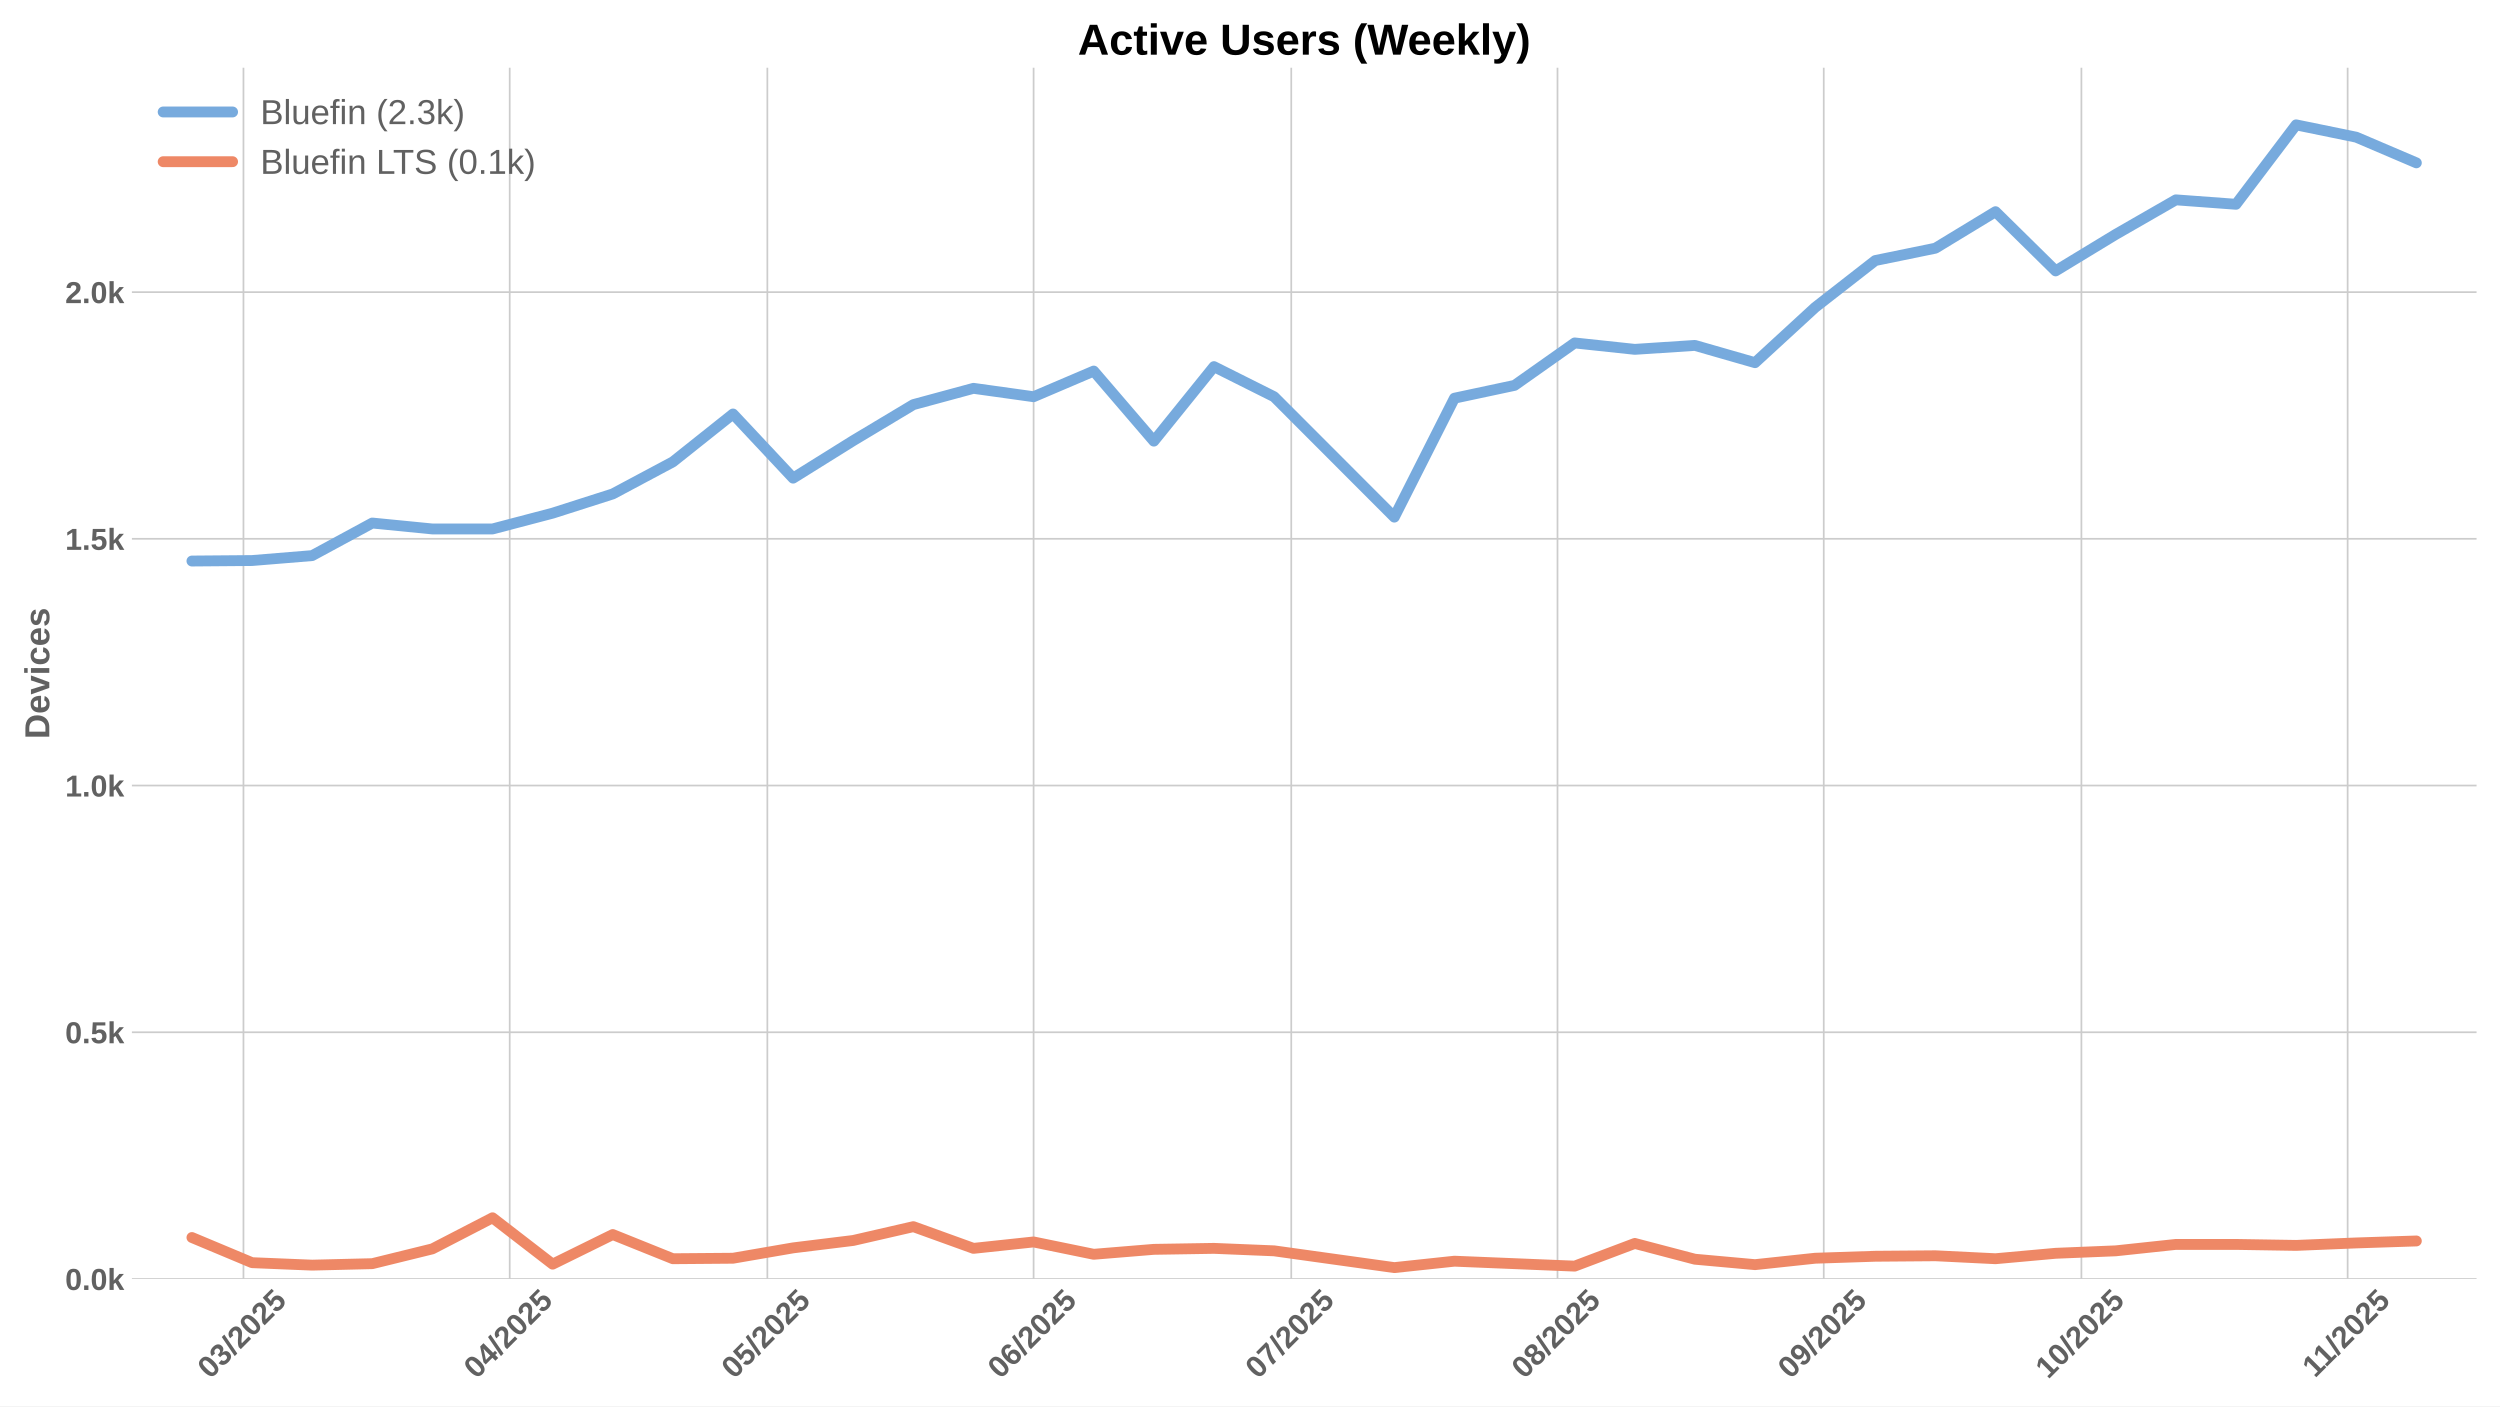
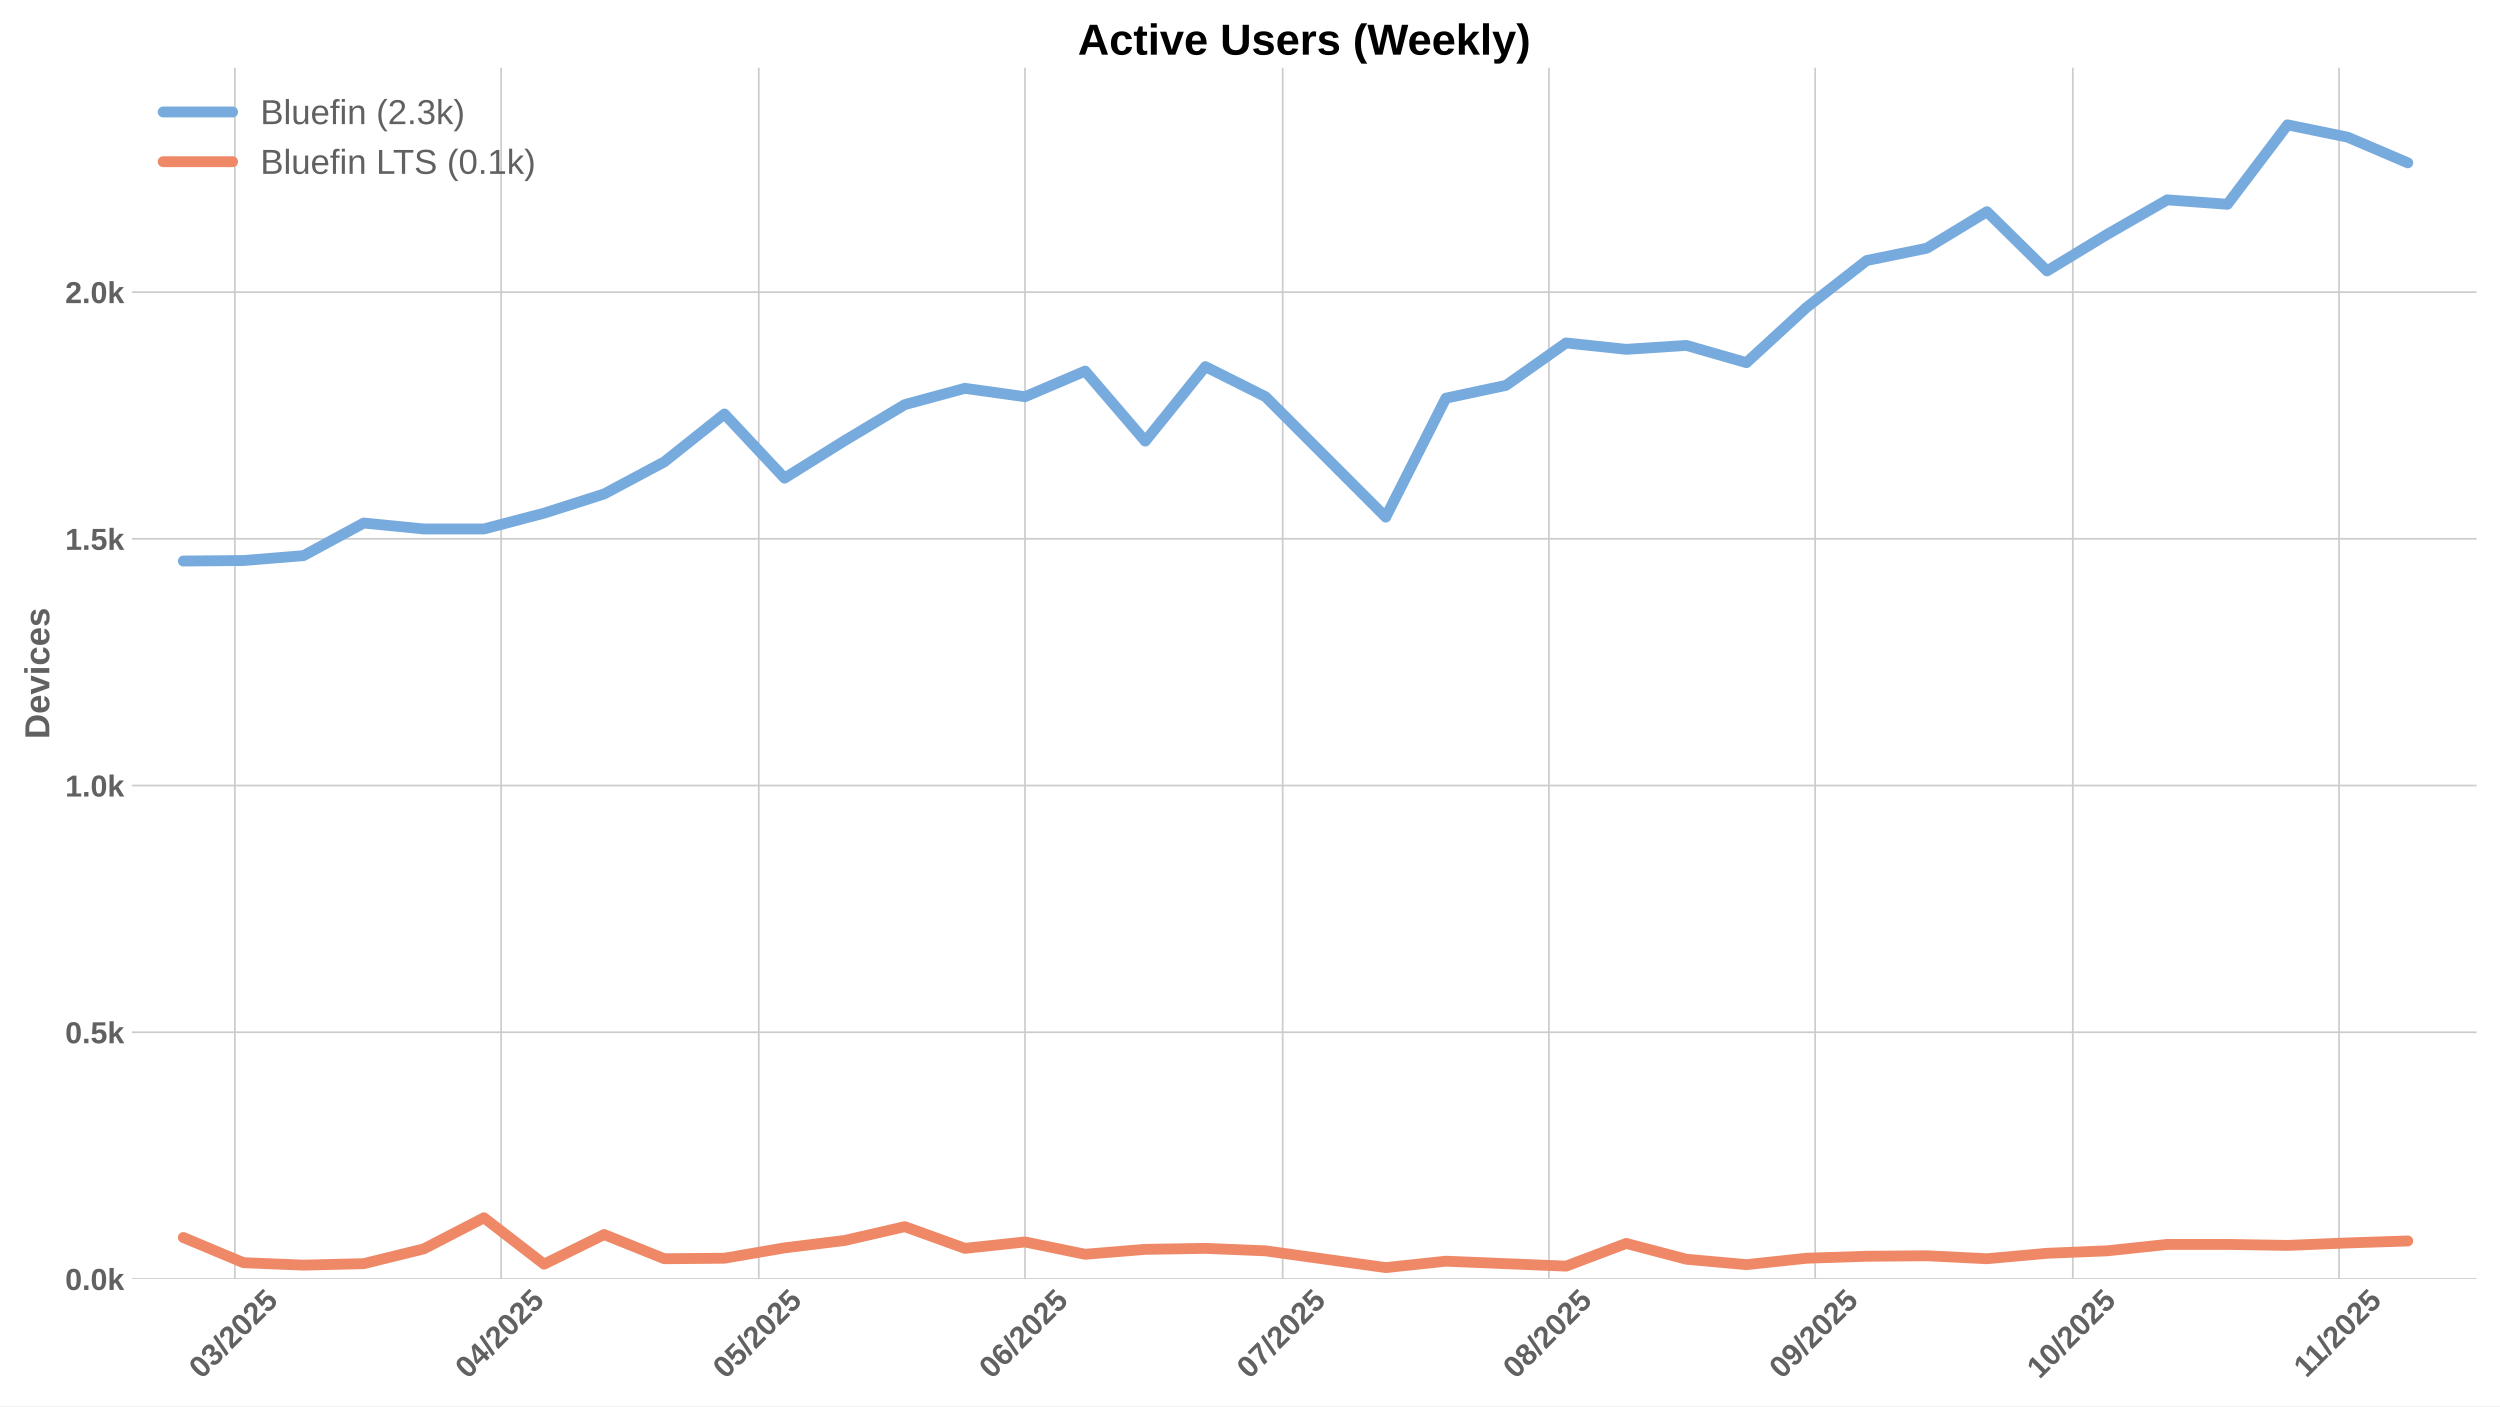
<svg xmlns="http://www.w3.org/2000/svg" xmlns:xlink="http://www.w3.org/1999/xlink" width="1152pt" height="648pt" viewBox="0 0 1152 648" version="1.1">
  <defs>
    <style type="text/css">*{stroke-linejoin: round; stroke-linecap: butt}</style>
  </defs>
  <g id="figure_1">
    <g id="patch_1">
      <path d="M 0 648  L 1152 648  L 1152 0  L 0 0  z " style="fill: #ffffff" />
    </g>
    <g id="axes_1">
      <g id="patch_2">
        <path d="M 60.78 589.343  L 1141.2 589.343  L 1141.2 31.2  L 60.78 31.2  z " style="fill: #ffffff" />
      </g>
      <g id="matplotlib.axis_1">
        <g id="xtick_1">
          <g id="line2d_1">
-             <path d="M 112.186 589.343  L 112.186 31.2  " clip-path="url(#pb2482a0650)" style="fill: none; stroke: #cccccc; stroke-width: 0.8; stroke-linecap: round" />
+             <path d="M 108.23 589.343  L 108.23 31.2  " clip-path="url(#p7eca05f766)" style="fill: none; stroke: #cccccc; stroke-width: 0.8; stroke-linecap: round" />
          </g>
          <g id="line2d_2" />
          <g id="text_1">
-             <g style="fill: #616161" transform="translate(96.85536 635.7977) rotate(-45) scale(0.14 -0.14)">
+             <g style="fill: #616161" transform="translate(92.89924 635.7977) rotate(-45) scale(0.14 -0.14)">
              <defs>
                <path id="LiberationSans-Bold-30" d="M 3297 2203  Q 3297 1088 2914 512  Q 2531 -63 1766 -63  Q 253 -63 253 2203  Q 253 2994 418 3494  Q 584 3994 915 4231  Q 1247 4469 1791 4469  Q 2572 4469 2934 3903  Q 3297 3338 3297 2203  z M 2416 2203  Q 2416 2813 2356 3150  Q 2297 3488 2165 3634  Q 2034 3781 1784 3781  Q 1519 3781 1383 3632  Q 1247 3484 1189 3148  Q 1131 2813 1131 2203  Q 1131 1600 1192 1261  Q 1253 922 1386 775  Q 1519 628 1772 628  Q 2022 628 2158 783  Q 2294 938 2355 1278  Q 2416 1619 2416 2203  z " transform="scale(0.015625)" />
                <path id="LiberationSans-Bold-33" d="M 3328 1222  Q 3328 603 2922 265  Q 2516 -72 1766 -72  Q 1056 -72 637 254  Q 219 581 147 1197  L 1041 1275  Q 1125 641 1763 641  Q 2078 641 2253 797  Q 2428 953 2428 1275  Q 2428 1569 2215 1725  Q 2003 1881 1584 1881  L 1278 1881  L 1278 2591  L 1566 2591  Q 1944 2591 2134 2745  Q 2325 2900 2325 3188  Q 2325 3459 2173 3614  Q 2022 3769 1731 3769  Q 1459 3769 1292 3619  Q 1125 3469 1100 3194  L 222 3256  Q 291 3825 694 4147  Q 1097 4469 1747 4469  Q 2438 4469 2827 4158  Q 3216 3847 3216 3297  Q 3216 2884 2973 2618  Q 2731 2353 2275 2266  L 2275 2253  Q 2781 2194 3054 1920  Q 3328 1647 3328 1222  z " transform="scale(0.015625)" />
                <path id="LiberationSans-Bold-2f" d="M 63 -128  L 972 4638  L 1716 4638  L 822 -128  L 63 -128  z " transform="scale(0.015625)" />
                <path id="LiberationSans-Bold-32" d="M 222 0  L 222 609  Q 394 988 711 1347  Q 1028 1706 1509 2097  Q 1972 2472 2158 2715  Q 2344 2959 2344 3194  Q 2344 3769 1766 3769  Q 1484 3769 1336 3617  Q 1188 3466 1144 3163  L 259 3213  Q 334 3825 717 4147  Q 1100 4469 1759 4469  Q 2472 4469 2853 4144  Q 3234 3819 3234 3231  Q 3234 2922 3112 2672  Q 2991 2422 2800 2211  Q 2609 2000 2376 1815  Q 2144 1631 1925 1456  Q 1706 1281 1526 1103  Q 1347 925 1259 722  L 3303 722  L 3303 0  L 222 0  z " transform="scale(0.015625)" />
                <path id="LiberationSans-Bold-35" d="M 3381 1466  Q 3381 766 2945 351  Q 2509 -63 1750 -63  Q 1088 -63 689 235  Q 291 534 197 1100  L 1075 1172  Q 1144 891 1319 762  Q 1494 634 1759 634  Q 2088 634 2283 843  Q 2478 1053 2478 1447  Q 2478 1794 2293 2001  Q 2109 2209 1778 2209  Q 1413 2209 1181 1925  L 325 1925  L 478 4403  L 3125 4403  L 3125 3750  L 1275 3750  L 1203 2638  Q 1522 2919 2000 2919  Q 2628 2919 3004 2528  Q 3381 2138 3381 1466  z " transform="scale(0.015625)" />
              </defs>
              <use xlink:href="#LiberationSans-Bold-30" />
              <use xlink:href="#LiberationSans-Bold-33" transform="translate(55.61523 0)" />
              <use xlink:href="#LiberationSans-Bold-2f" transform="translate(111.2305 0)" />
              <use xlink:href="#LiberationSans-Bold-32" transform="translate(139.0137 0)" />
              <use xlink:href="#LiberationSans-Bold-30" transform="translate(194.6289 0)" />
              <use xlink:href="#LiberationSans-Bold-32" transform="translate(250.2441 0)" />
              <use xlink:href="#LiberationSans-Bold-35" transform="translate(305.8594 0)" />
            </g>
          </g>
        </g>
        <g id="xtick_2">
          <g id="line2d_3">
-             <path d="M 234.871 589.343  L 234.871 31.2  " clip-path="url(#pb2482a0650)" style="fill: none; stroke: #cccccc; stroke-width: 0.8; stroke-linecap: round" />
+             <path d="M 230.915 589.343  L 230.915 31.2  " clip-path="url(#p7eca05f766)" style="fill: none; stroke: #cccccc; stroke-width: 0.8; stroke-linecap: round" />
          </g>
          <g id="line2d_4" />
          <g id="text_2">
-             <g style="fill: #616161" transform="translate(219.5404 635.7977) rotate(-45) scale(0.14 -0.14)">
+             <g style="fill: #616161" transform="translate(215.5843 635.7977) rotate(-45) scale(0.14 -0.14)">
              <defs>
                <path id="LiberationSans-Bold-34" d="M 2938 897  L 2938 0  L 2100 0  L 2100 897  L 97 897  L 97 1556  L 1956 4403  L 2938 4403  L 2938 1550  L 3525 1550  L 3525 897  L 2938 897  z M 2100 2991  Q 2100 3159 2111 3356  Q 2122 3553 2128 3609  Q 2047 3434 1834 3103  L 813 1550  L 2100 1550  L 2100 2991  z " transform="scale(0.015625)" />
              </defs>
              <use xlink:href="#LiberationSans-Bold-30" />
              <use xlink:href="#LiberationSans-Bold-34" transform="translate(55.61523 0)" />
              <use xlink:href="#LiberationSans-Bold-2f" transform="translate(111.2305 0)" />
              <use xlink:href="#LiberationSans-Bold-32" transform="translate(139.0137 0)" />
              <use xlink:href="#LiberationSans-Bold-30" transform="translate(194.6289 0)" />
              <use xlink:href="#LiberationSans-Bold-32" transform="translate(250.2441 0)" />
              <use xlink:href="#LiberationSans-Bold-35" transform="translate(305.8594 0)" />
            </g>
          </g>
        </g>
        <g id="xtick_3">
          <g id="line2d_5">
-             <path d="M 353.598 589.343  L 353.598 31.2  " clip-path="url(#pb2482a0650)" style="fill: none; stroke: #cccccc; stroke-width: 0.8; stroke-linecap: round" />
+             <path d="M 349.642 589.343  L 349.642 31.2  " clip-path="url(#p7eca05f766)" style="fill: none; stroke: #cccccc; stroke-width: 0.8; stroke-linecap: round" />
          </g>
          <g id="line2d_6" />
          <g id="text_3">
-             <g style="fill: #616161" transform="translate(338.2679 635.7977) rotate(-45) scale(0.14 -0.14)">
+             <g style="fill: #616161" transform="translate(334.3118 635.7977) rotate(-45) scale(0.14 -0.14)">
              <use xlink:href="#LiberationSans-Bold-30" />
              <use xlink:href="#LiberationSans-Bold-35" transform="translate(55.61523 0)" />
              <use xlink:href="#LiberationSans-Bold-2f" transform="translate(111.2305 0)" />
              <use xlink:href="#LiberationSans-Bold-32" transform="translate(139.0137 0)" />
              <use xlink:href="#LiberationSans-Bold-30" transform="translate(194.6289 0)" />
              <use xlink:href="#LiberationSans-Bold-32" transform="translate(250.2441 0)" />
              <use xlink:href="#LiberationSans-Bold-35" transform="translate(305.8594 0)" />
            </g>
          </g>
        </g>
        <g id="xtick_4">
          <g id="line2d_7">
-             <path d="M 476.283 589.343  L 476.283 31.2  " clip-path="url(#pb2482a0650)" style="fill: none; stroke: #cccccc; stroke-width: 0.8; stroke-linecap: round" />
+             <path d="M 472.327 589.343  L 472.327 31.2  " clip-path="url(#p7eca05f766)" style="fill: none; stroke: #cccccc; stroke-width: 0.8; stroke-linecap: round" />
          </g>
          <g id="line2d_8" />
          <g id="text_4">
-             <g style="fill: #616161" transform="translate(460.9529 635.7977) rotate(-45) scale(0.14 -0.14)">
+             <g style="fill: #616161" transform="translate(456.9968 635.7977) rotate(-45) scale(0.14 -0.14)">
              <defs>
                <path id="LiberationSans-Bold-36" d="M 3328 1441  Q 3328 738 2934 337  Q 2541 -63 1847 -63  Q 1069 -63 651 482  Q 234 1028 234 2100  Q 234 3278 657 3873  Q 1081 4469 1869 4469  Q 2428 4469 2751 4222  Q 3075 3975 3209 3456  L 2381 3341  Q 2263 3775 1850 3775  Q 1497 3775 1295 3422  Q 1094 3069 1094 2350  Q 1234 2584 1484 2709  Q 1734 2834 2050 2834  Q 2641 2834 2984 2459  Q 3328 2084 3328 1441  z M 2447 1416  Q 2447 1791 2273 1989  Q 2100 2188 1797 2188  Q 1506 2188 1331 2002  Q 1156 1816 1156 1509  Q 1156 1125 1339 873  Q 1522 622 1819 622  Q 2116 622 2281 833  Q 2447 1044 2447 1416  z " transform="scale(0.015625)" />
              </defs>
              <use xlink:href="#LiberationSans-Bold-30" />
              <use xlink:href="#LiberationSans-Bold-36" transform="translate(55.61523 0)" />
              <use xlink:href="#LiberationSans-Bold-2f" transform="translate(111.2305 0)" />
              <use xlink:href="#LiberationSans-Bold-32" transform="translate(139.0137 0)" />
              <use xlink:href="#LiberationSans-Bold-30" transform="translate(194.6289 0)" />
              <use xlink:href="#LiberationSans-Bold-32" transform="translate(250.2441 0)" />
              <use xlink:href="#LiberationSans-Bold-35" transform="translate(305.8594 0)" />
            </g>
          </g>
        </g>
        <g id="xtick_5">
          <g id="line2d_9">
-             <path d="M 595.011 589.343  L 595.011 31.2  " clip-path="url(#pb2482a0650)" style="fill: none; stroke: #cccccc; stroke-width: 0.8; stroke-linecap: round" />
+             <path d="M 591.055 589.343  L 591.055 31.2  " clip-path="url(#p7eca05f766)" style="fill: none; stroke: #cccccc; stroke-width: 0.8; stroke-linecap: round" />
          </g>
          <g id="line2d_10" />
          <g id="text_5">
-             <g style="fill: #616161" transform="translate(579.6804 635.7977) rotate(-45) scale(0.14 -0.14)">
+             <g style="fill: #616161" transform="translate(575.7243 635.7977) rotate(-45) scale(0.14 -0.14)">
              <defs>
                <path id="LiberationSans-Bold-37" d="M 3278 3706  Q 2981 3238 2717 2797  Q 2453 2356 2256 1911  Q 2059 1466 1945 995  Q 1831 525 1831 0  L 916 0  Q 916 550 1059 1064  Q 1203 1578 1475 2111  Q 1747 2644 2463 3681  L 275 3681  L 275 4403  L 3278 4403  L 3278 3706  z " transform="scale(0.015625)" />
              </defs>
              <use xlink:href="#LiberationSans-Bold-30" />
              <use xlink:href="#LiberationSans-Bold-37" transform="translate(55.61523 0)" />
              <use xlink:href="#LiberationSans-Bold-2f" transform="translate(111.2305 0)" />
              <use xlink:href="#LiberationSans-Bold-32" transform="translate(139.0137 0)" />
              <use xlink:href="#LiberationSans-Bold-30" transform="translate(194.6289 0)" />
              <use xlink:href="#LiberationSans-Bold-32" transform="translate(250.2441 0)" />
              <use xlink:href="#LiberationSans-Bold-35" transform="translate(305.8594 0)" />
            </g>
          </g>
        </g>
        <g id="xtick_6">
          <g id="line2d_11">
-             <path d="M 717.696 589.343  L 717.696 31.2  " clip-path="url(#pb2482a0650)" style="fill: none; stroke: #cccccc; stroke-width: 0.8; stroke-linecap: round" />
+             <path d="M 713.74 589.343  L 713.74 31.2  " clip-path="url(#p7eca05f766)" style="fill: none; stroke: #cccccc; stroke-width: 0.8; stroke-linecap: round" />
          </g>
          <g id="line2d_12" />
          <g id="text_6">
-             <g style="fill: #616161" transform="translate(702.3655 635.7977) rotate(-45) scale(0.14 -0.14)">
+             <g style="fill: #616161" transform="translate(698.4093 635.7977) rotate(-45) scale(0.14 -0.14)">
              <defs>
                <path id="LiberationSans-Bold-38" d="M 3363 1241  Q 3363 622 2953 279  Q 2544 -63 1784 -63  Q 1031 -63 617 278  Q 203 619 203 1234  Q 203 1656 447 1945  Q 691 2234 1100 2303  L 1100 2316  Q 744 2394 525 2669  Q 306 2944 306 3303  Q 306 3844 689 4156  Q 1072 4469 1772 4469  Q 2488 4469 2870 4164  Q 3253 3859 3253 3297  Q 3253 2938 3036 2666  Q 2819 2394 2453 2322  L 2453 2309  Q 2878 2241 3120 1961  Q 3363 1681 3363 1241  z M 2350 3250  Q 2350 3563 2206 3708  Q 2063 3853 1772 3853  Q 1203 3853 1203 3250  Q 1203 2619 1778 2619  Q 2066 2619 2208 2766  Q 2350 2913 2350 3250  z M 2453 1313  Q 2453 2003 1766 2003  Q 1447 2003 1276 1822  Q 1106 1641 1106 1300  Q 1106 913 1275 734  Q 1444 556 1791 556  Q 2131 556 2292 734  Q 2453 913 2453 1313  z " transform="scale(0.015625)" />
              </defs>
              <use xlink:href="#LiberationSans-Bold-30" />
              <use xlink:href="#LiberationSans-Bold-38" transform="translate(55.61523 0)" />
              <use xlink:href="#LiberationSans-Bold-2f" transform="translate(111.2305 0)" />
              <use xlink:href="#LiberationSans-Bold-32" transform="translate(139.0137 0)" />
              <use xlink:href="#LiberationSans-Bold-30" transform="translate(194.6289 0)" />
              <use xlink:href="#LiberationSans-Bold-32" transform="translate(250.2441 0)" />
              <use xlink:href="#LiberationSans-Bold-35" transform="translate(305.8594 0)" />
            </g>
          </g>
        </g>
        <g id="xtick_7">
          <g id="line2d_13">
-             <path d="M 840.381 589.343  L 840.381 31.2  " clip-path="url(#pb2482a0650)" style="fill: none; stroke: #cccccc; stroke-width: 0.8; stroke-linecap: round" />
+             <path d="M 836.425 589.343  L 836.425 31.2  " clip-path="url(#p7eca05f766)" style="fill: none; stroke: #cccccc; stroke-width: 0.8; stroke-linecap: round" />
          </g>
          <g id="line2d_14" />
          <g id="text_7">
-             <g style="fill: #616161" transform="translate(825.0505 635.7977) rotate(-45) scale(0.14 -0.14)">
+             <g style="fill: #616161" transform="translate(821.0944 635.7977) rotate(-45) scale(0.14 -0.14)">
              <defs>
                <path id="LiberationSans-Bold-39" d="M 3322 2272  Q 3322 1100 2894 518  Q 2466 -63 1678 -63  Q 1097 -63 767 185  Q 438 434 300 972  L 1125 1088  Q 1247 628 1688 628  Q 2056 628 2254 981  Q 2453 1334 2459 2028  Q 2341 1794 2070 1661  Q 1800 1528 1488 1528  Q 906 1528 564 1923  Q 222 2319 222 2994  Q 222 3688 623 4078  Q 1025 4469 1759 4469  Q 2550 4469 2936 3920  Q 3322 3372 3322 2272  z M 2394 2888  Q 2394 3297 2214 3539  Q 2034 3781 1738 3781  Q 1447 3781 1280 3570  Q 1113 3359 1113 2988  Q 1113 2622 1278 2401  Q 1444 2181 1741 2181  Q 2022 2181 2208 2373  Q 2394 2566 2394 2888  z " transform="scale(0.015625)" />
              </defs>
              <use xlink:href="#LiberationSans-Bold-30" />
              <use xlink:href="#LiberationSans-Bold-39" transform="translate(55.61523 0)" />
              <use xlink:href="#LiberationSans-Bold-2f" transform="translate(111.2305 0)" />
              <use xlink:href="#LiberationSans-Bold-32" transform="translate(139.0137 0)" />
              <use xlink:href="#LiberationSans-Bold-30" transform="translate(194.6289 0)" />
              <use xlink:href="#LiberationSans-Bold-32" transform="translate(250.2441 0)" />
              <use xlink:href="#LiberationSans-Bold-35" transform="translate(305.8594 0)" />
            </g>
          </g>
        </g>
        <g id="xtick_8">
          <g id="line2d_15">
-             <path d="M 959.108 589.343  L 959.108 31.2  " clip-path="url(#pb2482a0650)" style="fill: none; stroke: #cccccc; stroke-width: 0.8; stroke-linecap: round" />
+             <path d="M 955.152 589.343  L 955.152 31.2  " clip-path="url(#p7eca05f766)" style="fill: none; stroke: #cccccc; stroke-width: 0.8; stroke-linecap: round" />
          </g>
          <g id="line2d_16" />
          <g id="text_8">
-             <g style="fill: #616161" transform="translate(943.778 635.7977) rotate(-45) scale(0.14 -0.14)">
+             <g style="fill: #616161" transform="translate(939.8219 635.7977) rotate(-45) scale(0.14 -0.14)">
              <defs>
                <path id="LiberationSans-Bold-31" d="M 403 0  L 403 653  L 1494 653  L 1494 3656  L 438 2997  L 438 3688  L 1541 4403  L 2372 4403  L 2372 653  L 3381 653  L 3381 0  L 403 0  z " transform="scale(0.015625)" />
              </defs>
              <use xlink:href="#LiberationSans-Bold-31" />
              <use xlink:href="#LiberationSans-Bold-30" transform="translate(55.61523 0)" />
              <use xlink:href="#LiberationSans-Bold-2f" transform="translate(111.2305 0)" />
              <use xlink:href="#LiberationSans-Bold-32" transform="translate(139.0137 0)" />
              <use xlink:href="#LiberationSans-Bold-30" transform="translate(194.6289 0)" />
              <use xlink:href="#LiberationSans-Bold-32" transform="translate(250.2441 0)" />
              <use xlink:href="#LiberationSans-Bold-35" transform="translate(305.8594 0)" />
            </g>
          </g>
        </g>
        <g id="xtick_9">
          <g id="line2d_17">
-             <path d="M 1081.793 589.343  L 1081.793 31.2  " clip-path="url(#pb2482a0650)" style="fill: none; stroke: #cccccc; stroke-width: 0.8; stroke-linecap: round" />
+             <path d="M 1077.837 589.343  L 1077.837 31.2  " clip-path="url(#p7eca05f766)" style="fill: none; stroke: #cccccc; stroke-width: 0.8; stroke-linecap: round" />
          </g>
          <g id="line2d_18" />
          <g id="text_9">
-             <g style="fill: #616161" transform="translate(1066.735 635.2532) rotate(-45) scale(0.14 -0.14)">
+             <g style="fill: #616161" transform="translate(1062.779 635.2532) rotate(-45) scale(0.14 -0.14)">
              <use xlink:href="#LiberationSans-Bold-31" />
              <use xlink:href="#LiberationSans-Bold-31" transform="translate(50.11523 0)" />
              <use xlink:href="#LiberationSans-Bold-2f" transform="translate(105.7305 0)" />
              <use xlink:href="#LiberationSans-Bold-32" transform="translate(133.5137 0)" />
              <use xlink:href="#LiberationSans-Bold-30" transform="translate(189.1289 0)" />
              <use xlink:href="#LiberationSans-Bold-32" transform="translate(244.7441 0)" />
              <use xlink:href="#LiberationSans-Bold-35" transform="translate(300.3594 0)" />
            </g>
          </g>
        </g>
      </g>
      <g id="matplotlib.axis_2">
        <g id="ytick_1">
          <g id="line2d_19">
-             <path d="M 60.78 589.343  L 1141.2 589.343  " clip-path="url(#pb2482a0650)" style="fill: none; stroke: #cccccc; stroke-width: 0.8; stroke-linecap: round" />
+             <path d="M 60.78 589.343  L 1141.2 589.343  " clip-path="url(#p7eca05f766)" style="fill: none; stroke: #cccccc; stroke-width: 0.8; stroke-linecap: round" />
          </g>
          <g id="line2d_20" />
          <g id="text_10">
            <g style="fill: #616161" transform="translate(30.03469 594.416) scale(0.14 -0.14)">
              <defs>
                <path id="LiberationSans-Bold-2e" d="M 434 0  L 434 953  L 1338 953  L 1338 0  L 434 0  z " transform="scale(0.015625)" />
                <path id="LiberationSans-Bold-6b" d="M 2606 0  L 1703 1531  L 1325 1269  L 1325 0  L 447 0  L 447 4638  L 1325 4638  L 1325 1981  L 2531 3381  L 3475 3381  L 2288 2063  L 3566 0  L 2606 0  z " transform="scale(0.015625)" />
              </defs>
              <use xlink:href="#LiberationSans-Bold-30" />
              <use xlink:href="#LiberationSans-Bold-2e" transform="translate(55.61523 0)" />
              <use xlink:href="#LiberationSans-Bold-30" transform="translate(83.39844 0)" />
              <use xlink:href="#LiberationSans-Bold-6b" transform="translate(139.0137 0)" />
            </g>
          </g>
        </g>
        <g id="ytick_2">
          <g id="line2d_21">
-             <path d="M 60.78 475.659  L 1141.2 475.659  " clip-path="url(#pb2482a0650)" style="fill: none; stroke: #cccccc; stroke-width: 0.8; stroke-linecap: round" />
+             <path d="M 60.78 475.659  L 1141.2 475.659  " clip-path="url(#p7eca05f766)" style="fill: none; stroke: #cccccc; stroke-width: 0.8; stroke-linecap: round" />
          </g>
          <g id="line2d_22" />
          <g id="text_11">
            <g style="fill: #616161" transform="translate(30.03469 480.732) scale(0.14 -0.14)">
              <use xlink:href="#LiberationSans-Bold-30" />
              <use xlink:href="#LiberationSans-Bold-2e" transform="translate(55.61523 0)" />
              <use xlink:href="#LiberationSans-Bold-35" transform="translate(83.39844 0)" />
              <use xlink:href="#LiberationSans-Bold-6b" transform="translate(139.0137 0)" />
            </g>
          </g>
        </g>
        <g id="ytick_3">
          <g id="line2d_23">
-             <path d="M 60.78 361.975  L 1141.2 361.975  " clip-path="url(#pb2482a0650)" style="fill: none; stroke: #cccccc; stroke-width: 0.8; stroke-linecap: round" />
+             <path d="M 60.78 361.975  L 1141.2 361.975  " clip-path="url(#p7eca05f766)" style="fill: none; stroke: #cccccc; stroke-width: 0.8; stroke-linecap: round" />
          </g>
          <g id="line2d_24" />
          <g id="text_12">
            <g style="fill: #616161" transform="translate(30.03469 367.0479) scale(0.14 -0.14)">
              <use xlink:href="#LiberationSans-Bold-31" />
              <use xlink:href="#LiberationSans-Bold-2e" transform="translate(55.61523 0)" />
              <use xlink:href="#LiberationSans-Bold-30" transform="translate(83.39844 0)" />
              <use xlink:href="#LiberationSans-Bold-6b" transform="translate(139.0137 0)" />
            </g>
          </g>
        </g>
        <g id="ytick_4">
          <g id="line2d_25">
-             <path d="M 60.78 248.291  L 1141.2 248.291  " clip-path="url(#pb2482a0650)" style="fill: none; stroke: #cccccc; stroke-width: 0.8; stroke-linecap: round" />
+             <path d="M 60.78 248.291  L 1141.2 248.291  " clip-path="url(#p7eca05f766)" style="fill: none; stroke: #cccccc; stroke-width: 0.8; stroke-linecap: round" />
          </g>
          <g id="line2d_26" />
          <g id="text_13">
            <g style="fill: #616161" transform="translate(30.03469 253.3639) scale(0.14 -0.14)">
              <use xlink:href="#LiberationSans-Bold-31" />
              <use xlink:href="#LiberationSans-Bold-2e" transform="translate(55.61523 0)" />
              <use xlink:href="#LiberationSans-Bold-35" transform="translate(83.39844 0)" />
              <use xlink:href="#LiberationSans-Bold-6b" transform="translate(139.0137 0)" />
            </g>
          </g>
        </g>
        <g id="ytick_5">
          <g id="line2d_27">
-             <path d="M 60.78 134.607  L 1141.2 134.607  " clip-path="url(#pb2482a0650)" style="fill: none; stroke: #cccccc; stroke-width: 0.8; stroke-linecap: round" />
+             <path d="M 60.78 134.607  L 1141.2 134.607  " clip-path="url(#p7eca05f766)" style="fill: none; stroke: #cccccc; stroke-width: 0.8; stroke-linecap: round" />
          </g>
          <g id="line2d_28" />
          <g id="text_14">
            <g style="fill: #616161" transform="translate(30.03469 139.6798) scale(0.14 -0.14)">
              <use xlink:href="#LiberationSans-Bold-32" />
              <use xlink:href="#LiberationSans-Bold-2e" transform="translate(55.61523 0)" />
              <use xlink:href="#LiberationSans-Bold-30" transform="translate(83.39844 0)" />
              <use xlink:href="#LiberationSans-Bold-6b" transform="translate(139.0137 0)" />
            </g>
          </g>
        </g>
        <g id="text_15">
          <g style="fill: #616161" transform="translate(22.71469 340.5153) rotate(-90) scale(0.16 -0.16)">
            <defs>
              <path id="LiberationSans-Bold-44" d="M 4353 2234  Q 4353 1553 4086 1045  Q 3819 538 3330 269  Q 2841 0 2209 0  L 428 0  L 428 4403  L 2022 4403  Q 3134 4403 3743 3842  Q 4353 3281 4353 2234  z M 3425 2234  Q 3425 2944 3056 3317  Q 2688 3691 2003 3691  L 1350 3691  L 1350 713  L 2131 713  Q 2725 713 3075 1122  Q 3425 1531 3425 2234  z " transform="scale(0.015625)" />
              <path id="LiberationSans-Bold-65" d="M 1831 -63  Q 1069 -63 659 389  Q 250 841 250 1706  Q 250 2544 665 2994  Q 1081 3444 1844 3444  Q 2572 3444 2956 2961  Q 3341 2478 3341 1547  L 3341 1522  L 1172 1522  Q 1172 1028 1355 776  Q 1538 525 1875 525  Q 2341 525 2463 928  L 3291 856  Q 2931 -63 1831 -63  z M 1831 2891  Q 1522 2891 1355 2675  Q 1188 2459 1178 2072  L 2491 2072  Q 2466 2481 2294 2686  Q 2122 2891 1831 2891  z " transform="scale(0.015625)" />
              <path id="LiberationSans-Bold-76" d="M 2284 0  L 1234 0  L 25 3381  L 953 3381  L 1544 1491  Q 1591 1334 1766 709  Q 1797 838 1894 1159  Q 1991 1481 2613 3381  L 3531 3381  L 2284 0  z " transform="scale(0.015625)" />
              <path id="LiberationSans-Bold-69" d="M 447 3991  L 447 4638  L 1325 4638  L 1325 3991  L 447 3991  z M 447 0  L 447 3381  L 1325 3381  L 1325 0  L 447 0  z " transform="scale(0.015625)" />
              <path id="LiberationSans-Bold-63" d="M 1856 -63  Q 1088 -63 669 395  Q 250 853 250 1672  Q 250 2509 672 2976  Q 1094 3444 1869 3444  Q 2466 3444 2856 3144  Q 3247 2844 3347 2316  L 2463 2272  Q 2425 2531 2275 2686  Q 2125 2841 1850 2841  Q 1172 2841 1172 1706  Q 1172 538 1863 538  Q 2113 538 2281 695  Q 2450 853 2491 1166  L 3372 1125  Q 3325 778 3123 506  Q 2922 234 2594 85  Q 2266 -63 1856 -63  z " transform="scale(0.015625)" />
              <path id="LiberationSans-Bold-73" d="M 3297 988  Q 3297 497 2895 217  Q 2494 -63 1784 -63  Q 1088 -63 717 157  Q 347 378 225 844  L 997 959  Q 1063 719 1223 619  Q 1384 519 1784 519  Q 2153 519 2322 612  Q 2491 706 2491 906  Q 2491 1069 2355 1164  Q 2219 1259 1894 1325  Q 1150 1472 890 1598  Q 631 1725 495 1926  Q 359 2128 359 2422  Q 359 2906 732 3176  Q 1106 3447 1791 3447  Q 2394 3447 2761 3212  Q 3128 2978 3219 2534  L 2441 2453  Q 2403 2659 2256 2761  Q 2109 2863 1791 2863  Q 1478 2863 1322 2783  Q 1166 2703 1166 2516  Q 1166 2369 1286 2283  Q 1406 2197 1691 2141  Q 2088 2059 2395 1973  Q 2703 1888 2889 1769  Q 3075 1650 3186 1464  Q 3297 1278 3297 988  z " transform="scale(0.015625)" />
            </defs>
            <use xlink:href="#LiberationSans-Bold-44" />
            <use xlink:href="#LiberationSans-Bold-65" transform="translate(72.2168 0)" />
            <use xlink:href="#LiberationSans-Bold-76" transform="translate(127.832 0)" />
            <use xlink:href="#LiberationSans-Bold-69" transform="translate(183.4473 0)" />
            <use xlink:href="#LiberationSans-Bold-63" transform="translate(211.2305 0)" />
            <use xlink:href="#LiberationSans-Bold-65" transform="translate(266.8457 0)" />
            <use xlink:href="#LiberationSans-Bold-73" transform="translate(322.4609 0)" />
          </g>
        </g>
      </g>
      <g id="line2d_29">
-         <path d="M 88.44 258.523  L 116.143 258.295  L 143.846 256.022  L 171.549 241.015  L 199.252 243.744  L 226.956 243.744  L 254.659 236.468  L 282.362 227.601  L 310.065 212.822  L 337.768 190.767  L 365.471 220.325  L 393.174 203.045  L 420.877 186.447  L 448.58 178.944  L 476.283 182.809  L 503.986 170.986  L 531.689 203.272  L 559.392 168.94  L 587.096 182.809  L 642.502 238.287  L 670.205 183.491  L 697.908 177.58  L 725.611 158.026  L 753.314 160.982  L 781.017 159.163  L 808.72 167.121  L 836.423 141.655  L 864.126 120.055  L 891.829 114.371  L 919.532 97.546  L 947.236 124.83  L 974.939 108.005  L 1002.642 92.089  L 1030.345 94.135  L 1058.048 57.529  L 1085.751 63.213  L 1113.454 75.037  " clip-path="url(#pb2482a0650)" style="fill: none; stroke: #77aadd; stroke-width: 5; stroke-linecap: round" />
+         <path d="M 84.484 258.523  L 112.187 258.295  L 139.89 256.022  L 167.593 241.015  L 195.296 243.744  L 222.999 243.744  L 250.702 236.468  L 278.406 227.601  L 306.109 212.822  L 333.812 190.767  L 361.515 220.325  L 389.218 203.045  L 416.921 186.447  L 444.624 178.944  L 472.327 182.809  L 500.03 170.986  L 527.733 203.272  L 555.436 168.94  L 583.139 182.809  L 638.546 238.287  L 666.249 183.491  L 693.952 177.58  L 721.655 158.026  L 749.358 160.982  L 777.061 159.163  L 804.764 167.121  L 832.467 141.655  L 860.17 120.055  L 887.873 114.371  L 915.576 97.546  L 943.279 124.83  L 970.982 108.005  L 998.686 92.089  L 1026.389 94.135  L 1054.092 57.529  L 1081.795 63.213  L 1109.498 75.037  " clip-path="url(#p7eca05f766)" style="fill: none; stroke: #77aadd; stroke-width: 5; stroke-linecap: round" />
      </g>
      <g id="line2d_30">
-         <path d="M 88.44 570.244  L 116.143 581.84  L 143.846 582.977  L 171.549 582.295  L 199.252 575.474  L 226.956 561.15  L 254.659 582.522  L 282.362 568.88  L 310.065 580.021  L 337.768 579.794  L 365.471 575.019  L 393.174 571.608  L 420.877 565.242  L 448.58 575.246  L 476.283 572.291  L 503.986 577.975  L 531.689 575.701  L 559.392 575.246  L 587.096 576.383  L 642.502 584.114  L 670.205 581.158  L 697.908 582.295  L 725.611 583.432  L 753.314 572.973  L 781.017 580.248  L 808.72 582.75  L 836.423 579.794  L 864.126 578.884  L 891.829 578.657  L 919.532 580.021  L 947.236 577.52  L 974.939 576.383  L 1002.642 573.427  L 1030.345 573.427  L 1058.048 573.882  L 1085.751 572.745  L 1113.454 571.836  " clip-path="url(#pb2482a0650)" style="fill: none; stroke: #ee8866; stroke-width: 5; stroke-linecap: round" />
+         <path d="M 84.484 570.244  L 112.187 581.84  L 139.89 582.977  L 167.593 582.295  L 195.296 575.474  L 222.999 561.15  L 250.702 582.522  L 278.406 568.88  L 306.109 580.021  L 333.812 579.794  L 361.515 575.019  L 389.218 571.608  L 416.921 565.242  L 444.624 575.246  L 472.327 572.291  L 500.03 577.975  L 527.733 575.701  L 555.436 575.246  L 583.139 576.383  L 638.546 584.114  L 666.249 581.158  L 693.952 582.295  L 721.655 583.432  L 749.358 572.973  L 777.061 580.248  L 804.764 582.75  L 832.467 579.794  L 860.17 578.884  L 887.873 578.657  L 915.576 580.021  L 943.279 577.52  L 970.982 576.383  L 998.686 573.427  L 1026.389 573.427  L 1054.092 573.882  L 1081.795 572.745  L 1109.498 571.836  " clip-path="url(#p7eca05f766)" style="fill: none; stroke: #ee8866; stroke-width: 5; stroke-linecap: round" />
      </g>
      <g id="patch_3">
        <path d="M 60.78 589.343  L 60.78 31.2  " style="fill: none" />
      </g>
      <g id="patch_4">
        <path d="M 1141.2 589.343  L 1141.2 31.2  " style="fill: none" />
      </g>
      <g id="patch_5">
        <path d="M 60.78 589.343  L 1141.2 589.343  " style="fill: none" />
      </g>
      <g id="patch_6">
        <path d="M 60.78 31.2  L 1141.2 31.2  " style="fill: none" />
      </g>
      <g id="text_16">
        <g transform="translate(496.6791 25.2) scale(0.2 -0.2)">
          <defs>
            <path id="LiberationSans-Bold-41" d="M 3541 0  L 3150 1125  L 1472 1125  L 1081 0  L 159 0  L 1766 4403  L 2853 4403  L 4453 0  L 3541 0  z M 2309 3725  L 2291 3656  Q 2259 3544 2215 3400  Q 2172 3256 1678 1819  L 2944 1819  L 2509 3084  L 2375 3509  L 2309 3725  z " transform="scale(0.015625)" />
            <path id="LiberationSans-Bold-74" d="M 1313 -56  Q 925 -56 715 155  Q 506 366 506 794  L 506 2788  L 78 2788  L 78 3381  L 550 3381  L 825 4175  L 1375 4175  L 1375 3381  L 2016 3381  L 2016 2788  L 1375 2788  L 1375 1031  Q 1375 784 1469 667  Q 1563 550 1759 550  Q 1863 550 2053 594  L 2053 50  Q 1728 -56 1313 -56  z " transform="scale(0.015625)" />
            <path id="LiberationSans-Bold-20" transform="scale(0.015625)" />
            <path id="LiberationSans-Bold-55" d="M 2259 -63  Q 1350 -63 867 381  Q 384 825 384 1650  L 384 4403  L 1306 4403  L 1306 1722  Q 1306 1200 1554 929  Q 1803 659 2284 659  Q 2778 659 3043 942  Q 3309 1225 3309 1753  L 3309 4403  L 4231 4403  L 4231 1697  Q 4231 859 3714 398  Q 3197 -63 2259 -63  z " transform="scale(0.015625)" />
            <path id="LiberationSans-Bold-72" d="M 447 0  L 447 2588  Q 447 2866 439 3052  Q 431 3238 422 3381  L 1259 3381  Q 1269 3325 1284 3039  Q 1300 2753 1300 2659  L 1313 2659  Q 1441 3016 1541 3161  Q 1641 3306 1778 3376  Q 1916 3447 2122 3447  Q 2291 3447 2394 3400  L 2394 2666  Q 2181 2713 2019 2713  Q 1691 2713 1508 2447  Q 1325 2181 1325 1659  L 1325 0  L 447 0  z " transform="scale(0.015625)" />
            <path id="LiberationSans-Bold-28" d="M 1247 -1328  Q 756 -622 537 81  Q 319 784 319 1659  Q 319 2531 537 3232  Q 756 3934 1247 4638  L 2125 4638  Q 1631 3925 1407 3219  Q 1184 2513 1184 1656  Q 1184 803 1406 101  Q 1628 -600 2125 -1328  L 1247 -1328  z " transform="scale(0.015625)" />
            <path id="LiberationSans-Bold-57" d="M 4897 0  L 3803 0  L 3206 2547  Q 3097 2997 3022 3488  Q 2947 3078 2900 2864  Q 2853 2650 2234 0  L 1141 0  L 6 4403  L 941 4403  L 1578 1559  L 1722 872  Q 1809 1306 1892 1701  Q 1975 2097 2516 4403  L 3547 4403  L 4103 2059  Q 4169 1797 4325 872  L 4403 1234  L 4569 1953  L 5100 4403  L 6034 4403  L 4897 0  z " transform="scale(0.015625)" />
            <path id="LiberationSans-Bold-6c" d="M 447 0  L 447 4638  L 1325 4638  L 1325 0  L 447 0  z " transform="scale(0.015625)" />
            <path id="LiberationSans-Bold-79" d="M 884 -1328  Q 569 -1328 331 -1288  L 331 -663  Q 497 -688 634 -688  Q 822 -688 945 -628  Q 1069 -569 1167 -431  Q 1266 -294 1388 34  L 50 3381  L 978 3381  L 1509 1797  Q 1634 1456 1825 753  L 1903 1050  L 2106 1784  L 2606 3381  L 3525 3381  L 2188 -178  Q 1919 -828 1630 -1078  Q 1341 -1328 884 -1328  z " transform="scale(0.015625)" />
            <path id="LiberationSans-Bold-29" d="M 6 -1328  Q 506 -597 726 101  Q 947 800 947 1656  Q 947 2516 722 3223  Q 497 3931 6 4638  L 884 4638  Q 1378 3928 1595 3225  Q 1813 2522 1813 1659  Q 1813 791 1595 87  Q 1378 -616 884 -1328  L 6 -1328  z " transform="scale(0.015625)" />
          </defs>
          <use xlink:href="#LiberationSans-Bold-41" />
          <use xlink:href="#LiberationSans-Bold-63" transform="translate(72.2168 0)" />
          <use xlink:href="#LiberationSans-Bold-74" transform="translate(127.832 0)" />
          <use xlink:href="#LiberationSans-Bold-69" transform="translate(161.1328 0)" />
          <use xlink:href="#LiberationSans-Bold-76" transform="translate(188.916 0)" />
          <use xlink:href="#LiberationSans-Bold-65" transform="translate(244.5312 0)" />
          <use xlink:href="#LiberationSans-Bold-20" transform="translate(300.1465 0)" />
          <use xlink:href="#LiberationSans-Bold-55" transform="translate(327.9297 0)" />
          <use xlink:href="#LiberationSans-Bold-73" transform="translate(400.1465 0)" />
          <use xlink:href="#LiberationSans-Bold-65" transform="translate(455.7617 0)" />
          <use xlink:href="#LiberationSans-Bold-72" transform="translate(511.377 0)" />
          <use xlink:href="#LiberationSans-Bold-73" transform="translate(550.293 0)" />
          <use xlink:href="#LiberationSans-Bold-20" transform="translate(605.9082 0)" />
          <use xlink:href="#LiberationSans-Bold-28" transform="translate(633.6914 0)" />
          <use xlink:href="#LiberationSans-Bold-57" transform="translate(666.9922 0)" />
          <use xlink:href="#LiberationSans-Bold-65" transform="translate(759.627 0)" />
          <use xlink:href="#LiberationSans-Bold-65" transform="translate(815.2422 0)" />
          <use xlink:href="#LiberationSans-Bold-6b" transform="translate(870.8574 0)" />
          <use xlink:href="#LiberationSans-Bold-6c" transform="translate(926.4727 0)" />
          <use xlink:href="#LiberationSans-Bold-79" transform="translate(954.2559 0)" />
          <use xlink:href="#LiberationSans-Bold-29" transform="translate(1009.871 0)" />
        </g>
      </g>
      <g id="legend_1">
        <g id="line2d_31">
          <path d="M 75.18 51.595  L 91.18 51.595  L 107.18 51.595  " style="fill: none; stroke: #77aadd; stroke-width: 5; stroke-linecap: round" />
        </g>
        <g id="text_17">
          <g style="fill: #616161" transform="translate(119.98 57.195) scale(0.16 -0.16)">
            <defs>
              <path id="LiberationSans-42" d="M 3931 1241  Q 3931 653 3503 326  Q 3075 0 2313 0  L 525 0  L 525 4403  L 2125 4403  Q 3675 4403 3675 3334  Q 3675 2944 3456 2678  Q 3238 2413 2838 2322  Q 3363 2259 3647 1970  Q 3931 1681 3931 1241  z M 3075 3263  Q 3075 3619 2831 3772  Q 2588 3925 2125 3925  L 1122 3925  L 1122 2531  L 2125 2531  Q 2603 2531 2839 2711  Q 3075 2891 3075 3263  z M 3328 1288  Q 3328 2066 2234 2066  L 1122 2066  L 1122 478  L 2281 478  Q 2828 478 3078 681  Q 3328 884 3328 1288  z " transform="scale(0.015625)" />
              <path id="LiberationSans-6c" d="M 431 0  L 431 4638  L 994 4638  L 994 0  L 431 0  z " transform="scale(0.015625)" />
              <path id="LiberationSans-75" d="M 981 3381  L 981 1238  Q 981 903 1047 718  Q 1113 534 1256 453  Q 1400 372 1678 372  Q 2084 372 2318 650  Q 2553 928 2553 1422  L 2553 3381  L 3116 3381  L 3116 722  Q 3116 131 3134 0  L 2603 0  Q 2600 16 2597 84  Q 2594 153 2589 242  Q 2584 331 2578 578  L 2569 578  Q 2375 228 2120 82  Q 1866 -63 1488 -63  Q 931 -63 673 214  Q 416 491 416 1128  L 416 3381  L 981 3381  z " transform="scale(0.015625)" />
              <path id="LiberationSans-65" d="M 863 1572  Q 863 991 1103 675  Q 1344 359 1806 359  Q 2172 359 2392 506  Q 2613 653 2691 878  L 3184 738  Q 2881 -63 1806 -63  Q 1056 -63 664 384  Q 272 831 272 1713  Q 272 2550 664 2997  Q 1056 3444 1784 3444  Q 3275 3444 3275 1647  L 3275 1572  L 863 1572  z M 2694 2003  Q 2647 2538 2422 2783  Q 2197 3028 1775 3028  Q 1366 3028 1127 2754  Q 888 2481 869 2003  L 2694 2003  z " transform="scale(0.015625)" />
              <path id="LiberationSans-66" d="M 1128 2972  L 1128 0  L 566 0  L 566 2972  L 91 2972  L 91 3381  L 566 3381  L 566 3763  Q 566 4225 769 4428  Q 972 4631 1391 4631  Q 1625 4631 1788 4594  L 1788 4166  Q 1647 4191 1538 4191  Q 1322 4191 1225 4081  Q 1128 3972 1128 3684  L 1128 3381  L 1788 3381  L 1788 2972  L 1128 2972  z " transform="scale(0.015625)" />
              <path id="LiberationSans-69" d="M 428 4100  L 428 4638  L 991 4638  L 991 4100  L 428 4100  z M 428 0  L 428 3381  L 991 3381  L 991 0  L 428 0  z " transform="scale(0.015625)" />
              <path id="LiberationSans-6e" d="M 2578 0  L 2578 2144  Q 2578 2478 2512 2662  Q 2447 2847 2303 2928  Q 2159 3009 1881 3009  Q 1475 3009 1240 2731  Q 1006 2453 1006 1959  L 1006 0  L 444 0  L 444 2659  Q 444 3250 425 3381  L 956 3381  Q 959 3366 962 3297  Q 966 3228 970 3139  Q 975 3050 981 2803  L 991 2803  Q 1184 3153 1439 3298  Q 1694 3444 2072 3444  Q 2628 3444 2886 3167  Q 3144 2891 3144 2253  L 3144 0  L 2578 0  z " transform="scale(0.015625)" />
              <path id="LiberationSans-20" transform="scale(0.015625)" />
              <path id="LiberationSans-28" d="M 397 1663  Q 397 2566 680 3284  Q 963 4003 1550 4638  L 2094 4638  Q 1509 3988 1236 3256  Q 963 2525 963 1656  Q 963 791 1233 62  Q 1503 -666 2094 -1325  L 1550 -1325  Q 959 -688 678 32  Q 397 753 397 1650  L 397 1663  z " transform="scale(0.015625)" />
              <path id="LiberationSans-32" d="M 322 0  L 322 397  Q 481 763 711 1042  Q 941 1322 1194 1548  Q 1447 1775 1695 1969  Q 1944 2163 2144 2356  Q 2344 2550 2467 2762  Q 2591 2975 2591 3244  Q 2591 3606 2378 3806  Q 2166 4006 1788 4006  Q 1428 4006 1195 3811  Q 963 3616 922 3263  L 347 3316  Q 409 3844 795 4156  Q 1181 4469 1788 4469  Q 2453 4469 2811 4155  Q 3169 3841 3169 3263  Q 3169 3006 3051 2753  Q 2934 2500 2703 2247  Q 2472 1994 1819 1463  Q 1459 1169 1246 933  Q 1034 697 941 478  L 3238 478  L 3238 0  L 322 0  z " transform="scale(0.015625)" />
              <path id="LiberationSans-2e" d="M 584 0  L 584 684  L 1194 684  L 1194 0  L 584 0  z " transform="scale(0.015625)" />
              <path id="LiberationSans-33" d="M 3278 1216  Q 3278 606 2890 271  Q 2503 -63 1784 -63  Q 1116 -63 717 239  Q 319 541 244 1131  L 825 1184  Q 938 403 1784 403  Q 2209 403 2451 612  Q 2694 822 2694 1234  Q 2694 1594 2417 1795  Q 2141 1997 1619 1997  L 1300 1997  L 1300 2484  L 1606 2484  Q 2069 2484 2323 2686  Q 2578 2888 2578 3244  Q 2578 3597 2370 3801  Q 2163 4006 1753 4006  Q 1381 4006 1151 3815  Q 922 3625 884 3278  L 319 3322  Q 381 3863 767 4166  Q 1153 4469 1759 4469  Q 2422 4469 2789 4161  Q 3156 3853 3156 3303  Q 3156 2881 2920 2617  Q 2684 2353 2234 2259  L 2234 2247  Q 2728 2194 3003 1916  Q 3278 1638 3278 1216  z " transform="scale(0.015625)" />
              <path id="LiberationSans-6b" d="M 2550 0  L 1406 1544  L 994 1203  L 994 0  L 431 0  L 431 4638  L 994 4638  L 994 1741  L 2478 3381  L 3138 3381  L 1766 1928  L 3209 0  L 2550 0  z " transform="scale(0.015625)" />
              <path id="LiberationSans-29" d="M 1734 1650  Q 1734 747 1451 28  Q 1169 -691 581 -1325  L 38 -1325  Q 625 -669 897 57  Q 1169 784 1169 1656  Q 1169 2528 895 3256  Q 622 3984 38 4638  L 581 4638  Q 1172 4000 1453 3279  Q 1734 2559 1734 1663  L 1734 1650  z " transform="scale(0.015625)" />
            </defs>
            <use xlink:href="#LiberationSans-42" />
            <use xlink:href="#LiberationSans-6c" transform="translate(66.69922 0)" />
            <use xlink:href="#LiberationSans-75" transform="translate(88.91602 0)" />
            <use xlink:href="#LiberationSans-65" transform="translate(144.5312 0)" />
            <use xlink:href="#LiberationSans-66" transform="translate(200.1465 0)" />
            <use xlink:href="#LiberationSans-69" transform="translate(227.9297 0)" />
            <use xlink:href="#LiberationSans-6e" transform="translate(250.1465 0)" />
            <use xlink:href="#LiberationSans-20" transform="translate(305.7617 0)" />
            <use xlink:href="#LiberationSans-28" transform="translate(333.5449 0)" />
            <use xlink:href="#LiberationSans-32" transform="translate(366.8457 0)" />
            <use xlink:href="#LiberationSans-2e" transform="translate(422.4609 0)" />
            <use xlink:href="#LiberationSans-33" transform="translate(450.2441 0)" />
            <use xlink:href="#LiberationSans-6b" transform="translate(505.8594 0)" />
            <use xlink:href="#LiberationSans-29" transform="translate(555.8594 0)" />
          </g>
        </g>
        <g id="line2d_32">
          <path d="M 75.18 74.51  L 91.18 74.51  L 107.18 74.51  " style="fill: none; stroke: #ee8866; stroke-width: 5; stroke-linecap: round" />
        </g>
        <g id="text_18">
          <g style="fill: #616161" transform="translate(119.98 80.11) scale(0.16 -0.16)">
            <defs>
              <path id="LiberationSans-4c" d="M 525 0  L 525 4403  L 1122 4403  L 1122 488  L 3347 488  L 3347 0  L 525 0  z " transform="scale(0.015625)" />
              <path id="LiberationSans-54" d="M 2250 3916  L 2250 0  L 1656 0  L 1656 3916  L 144 3916  L 144 4403  L 3763 4403  L 3763 3916  L 2250 3916  z " transform="scale(0.015625)" />
              <path id="LiberationSans-53" d="M 3975 1216  Q 3975 606 3498 271  Q 3022 -63 2156 -63  Q 547 -63 291 1056  L 869 1172  Q 969 775 1294 589  Q 1619 403 2178 403  Q 2756 403 3070 601  Q 3384 800 3384 1184  Q 3384 1400 3286 1534  Q 3188 1669 3009 1756  Q 2831 1844 2584 1903  Q 2338 1963 2038 2031  Q 1516 2147 1245 2262  Q 975 2378 819 2520  Q 663 2663 580 2853  Q 497 3044 497 3291  Q 497 3856 930 4162  Q 1363 4469 2169 4469  Q 2919 4469 3316 4239  Q 3713 4009 3872 3456  L 3284 3353  Q 3188 3703 2916 3861  Q 2644 4019 2163 4019  Q 1634 4019 1356 3844  Q 1078 3669 1078 3322  Q 1078 3119 1186 2986  Q 1294 2853 1497 2761  Q 1700 2669 2306 2534  Q 2509 2488 2711 2439  Q 2913 2391 3097 2323  Q 3281 2256 3442 2165  Q 3603 2075 3722 1944  Q 3841 1813 3908 1634  Q 3975 1456 3975 1216  z " transform="scale(0.015625)" />
              <path id="LiberationSans-30" d="M 3309 2203  Q 3309 1100 2920 518  Q 2531 -63 1772 -63  Q 1013 -63 631 515  Q 250 1094 250 2203  Q 250 3338 620 3903  Q 991 4469 1791 4469  Q 2569 4469 2939 3897  Q 3309 3325 3309 2203  z M 2738 2203  Q 2738 3156 2517 3584  Q 2297 4013 1791 4013  Q 1272 4013 1045 3591  Q 819 3169 819 2203  Q 819 1266 1048 831  Q 1278 397 1778 397  Q 2275 397 2506 840  Q 2738 1284 2738 2203  z " transform="scale(0.015625)" />
              <path id="LiberationSans-31" d="M 488 0  L 488 478  L 1609 478  L 1609 3866  L 616 3156  L 616 3688  L 1656 4403  L 2175 4403  L 2175 478  L 3247 478  L 3247 0  L 488 0  z " transform="scale(0.015625)" />
            </defs>
            <use xlink:href="#LiberationSans-42" />
            <use xlink:href="#LiberationSans-6c" transform="translate(66.69922 0)" />
            <use xlink:href="#LiberationSans-75" transform="translate(88.91602 0)" />
            <use xlink:href="#LiberationSans-65" transform="translate(144.5312 0)" />
            <use xlink:href="#LiberationSans-66" transform="translate(200.1465 0)" />
            <use xlink:href="#LiberationSans-69" transform="translate(227.9297 0)" />
            <use xlink:href="#LiberationSans-6e" transform="translate(250.1465 0)" />
            <use xlink:href="#LiberationSans-20" transform="translate(305.7617 0)" />
            <use xlink:href="#LiberationSans-4c" transform="translate(333.5449 0)" />
            <use xlink:href="#LiberationSans-54" transform="translate(381.7852 0)" />
            <use xlink:href="#LiberationSans-53" transform="translate(442.8691 0)" />
            <use xlink:href="#LiberationSans-20" transform="translate(509.5684 0)" />
            <use xlink:href="#LiberationSans-28" transform="translate(537.3516 0)" />
            <use xlink:href="#LiberationSans-30" transform="translate(570.6523 0)" />
            <use xlink:href="#LiberationSans-2e" transform="translate(626.2676 0)" />
            <use xlink:href="#LiberationSans-31" transform="translate(654.0508 0)" />
            <use xlink:href="#LiberationSans-6b" transform="translate(709.666 0)" />
            <use xlink:href="#LiberationSans-29" transform="translate(759.666 0)" />
          </g>
        </g>
      </g>
    </g>
  </g>
  <defs>
-     <clipPath id="pb2482a0650">
+     <clipPath id="p7eca05f766">
      <rect x="60.78" y="31.2" width="1080.42" height="558.143" />
    </clipPath>
  </defs>
</svg>
